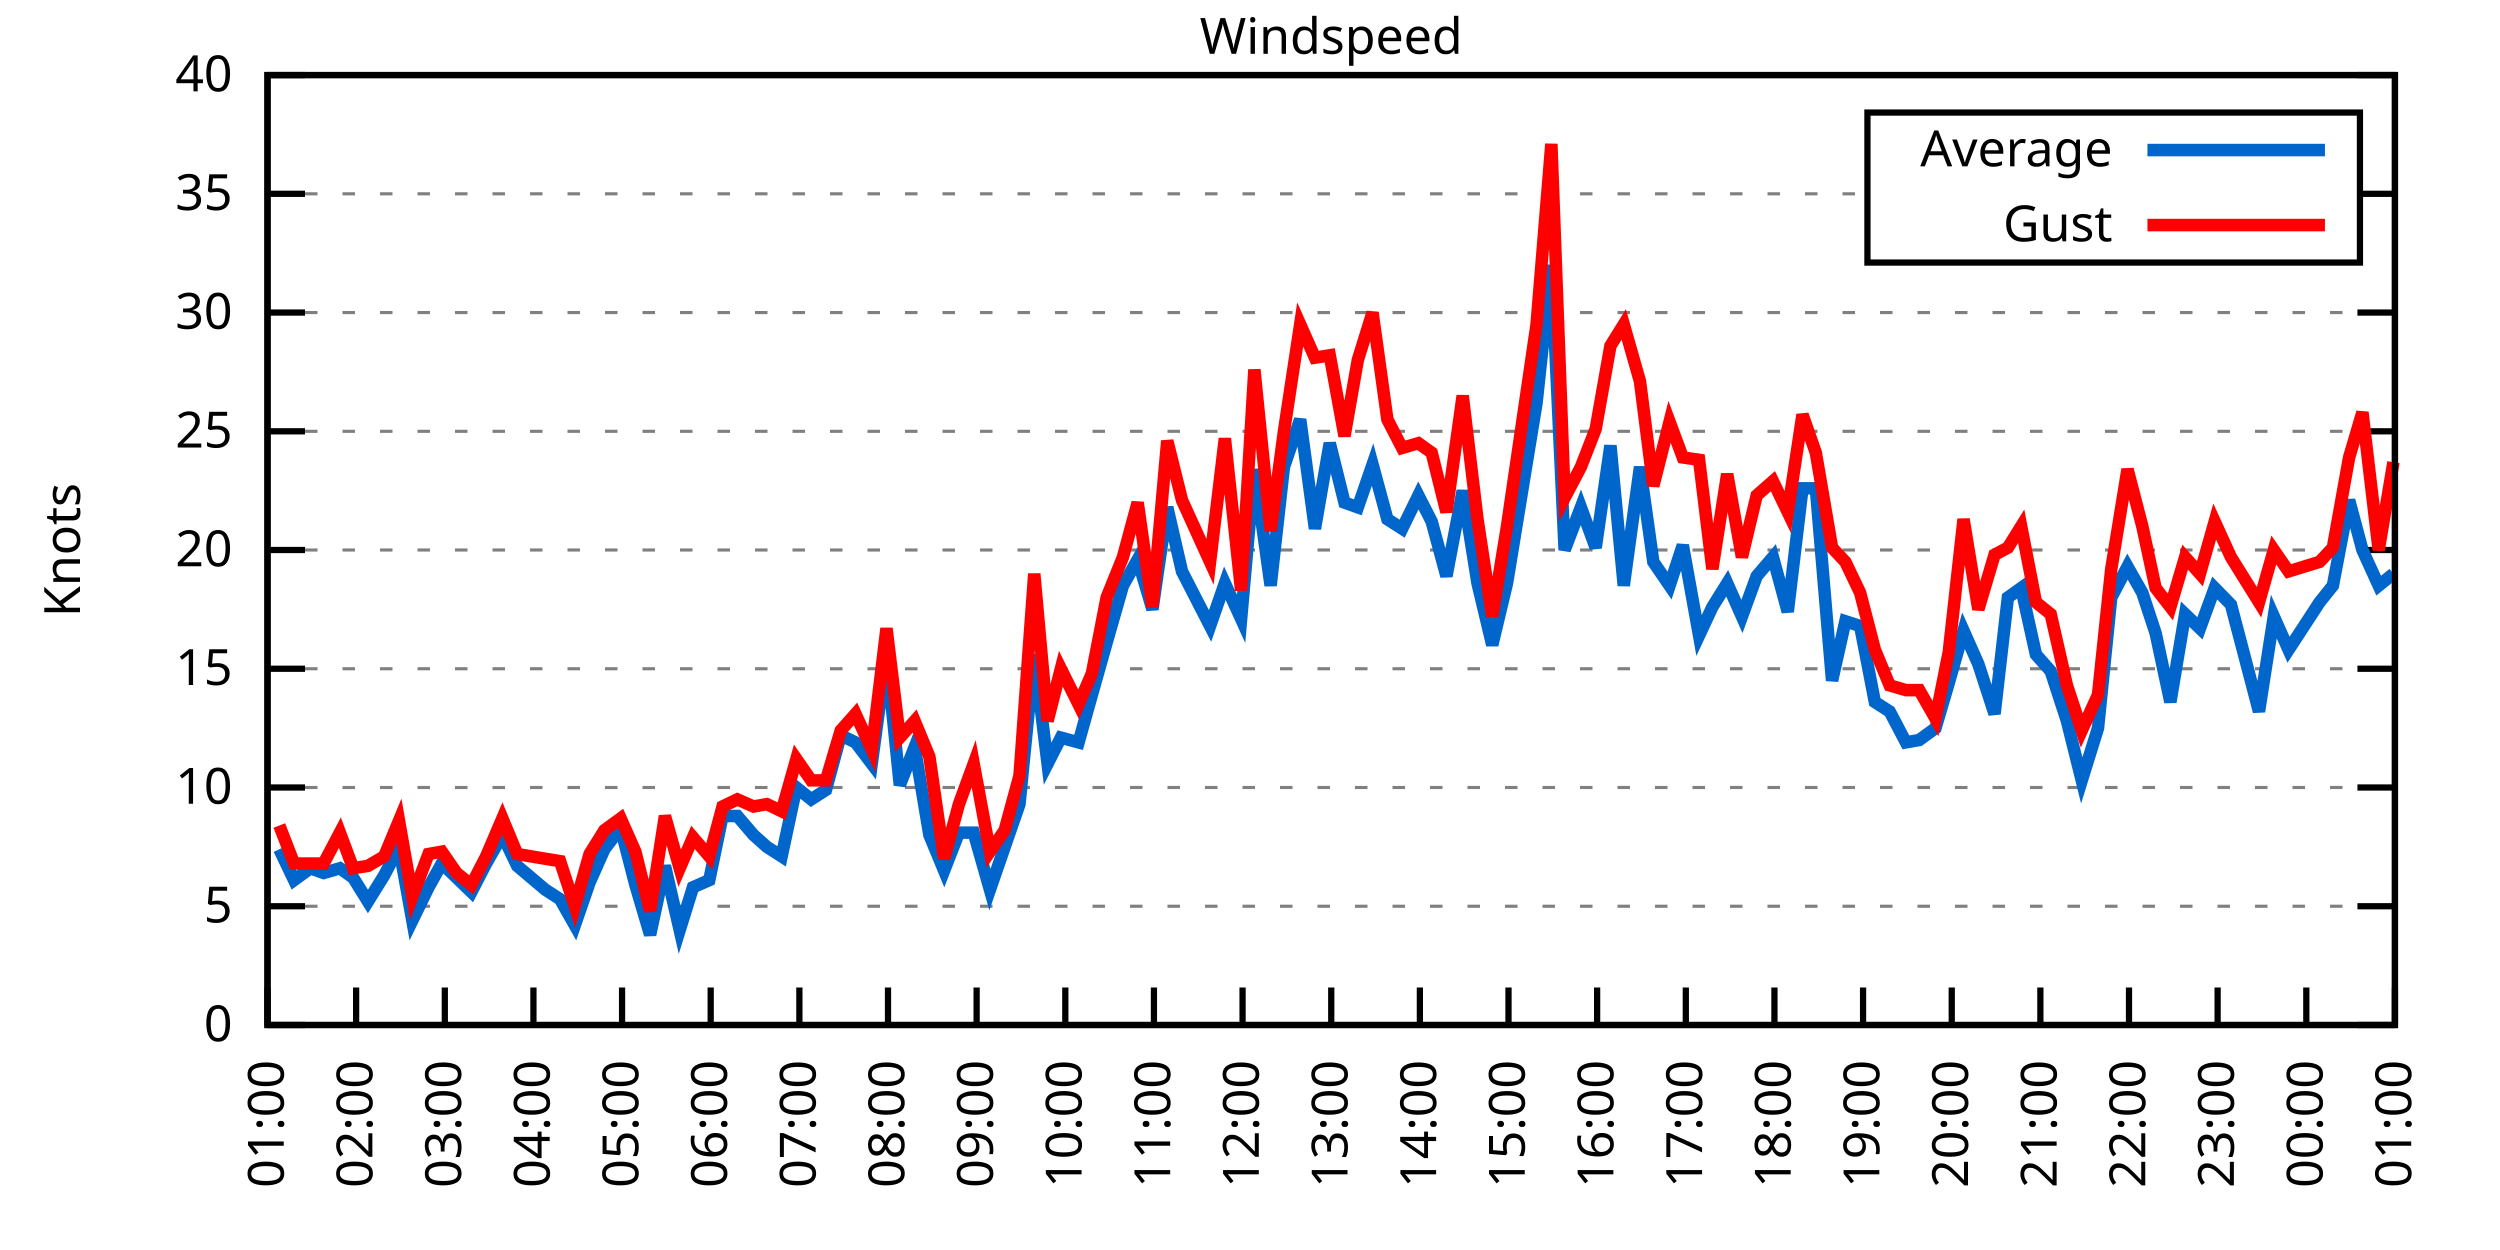
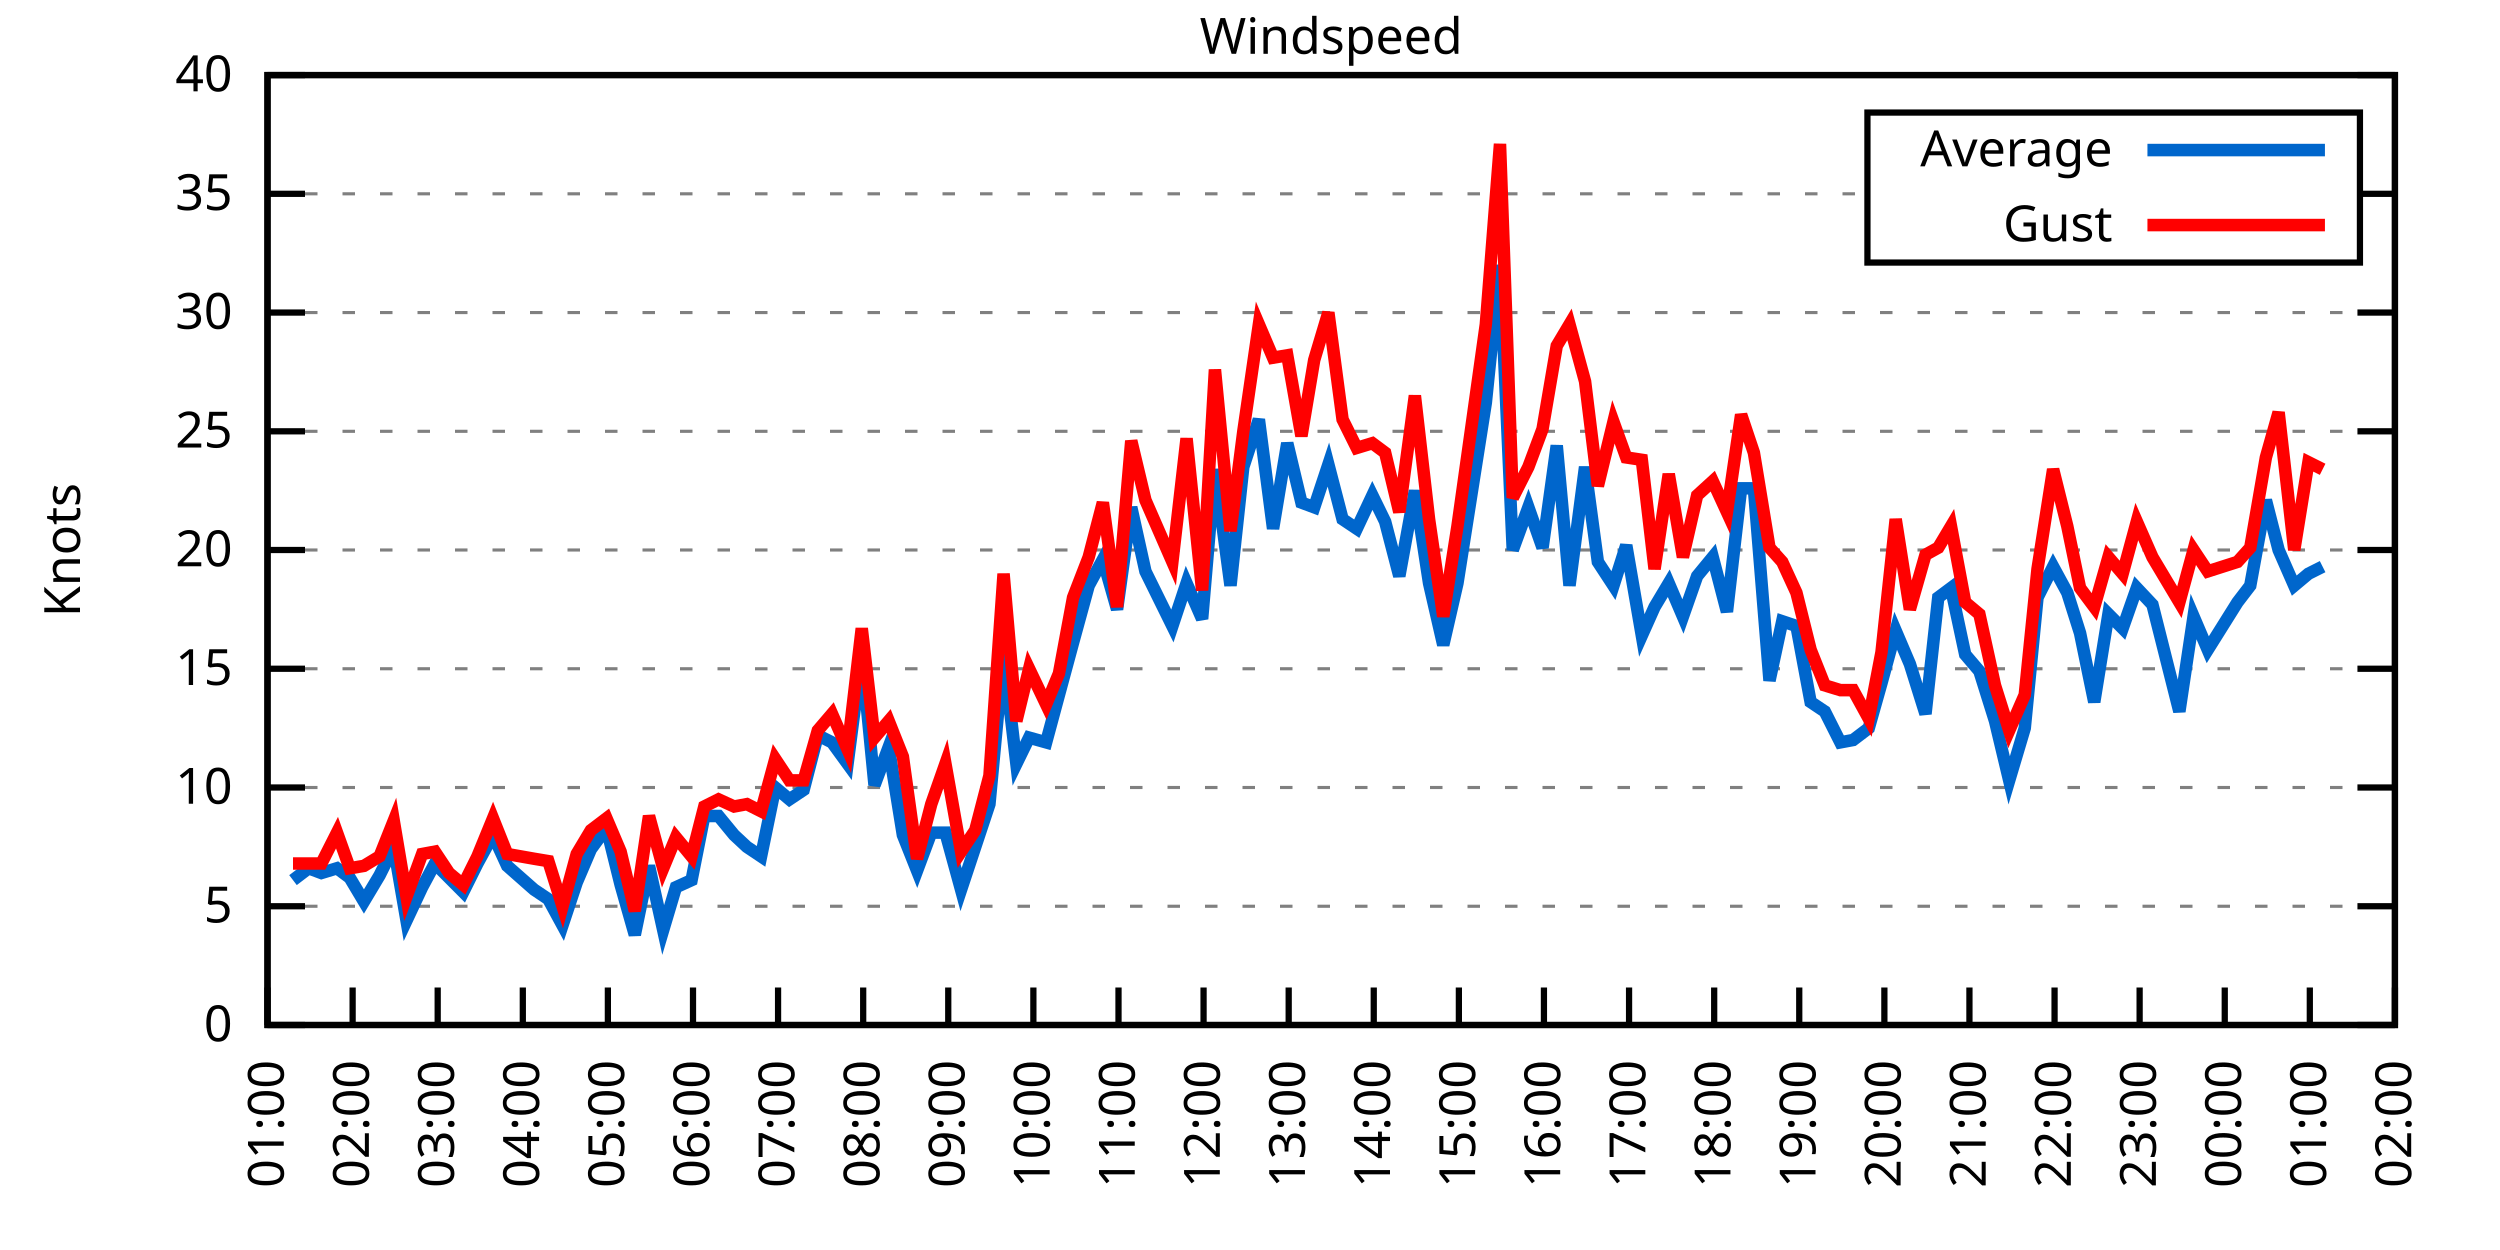
<svg xmlns="http://www.w3.org/2000/svg" xmlns:xlink="http://www.w3.org/1999/xlink" width="400" height="200" viewBox="0 0 400 200">
  <g id="gnuplot_canvas">
    <rect x="0" y="0" width="400" height="200" fill="none" />
    <defs>
      <circle id="gpDot" r="0.5" stroke-width="0.5" stroke="currentColor" />
      <path id="gpPt0" stroke-width="0.333" stroke="currentColor" d="M-1,0 h2 M0,-1 v2" />
      <path id="gpPt1" stroke-width="0.333" stroke="currentColor" d="M-1,-1 L1,1 M1,-1 L-1,1" />
      <path id="gpPt2" stroke-width="0.333" stroke="currentColor" d="M-1,0 L1,0 M0,-1 L0,1 M-1,-1 L1,1 M-1,1 L1,-1" />
      <rect id="gpPt3" stroke-width="0.333" stroke="currentColor" x="-1" y="-1" width="2" height="2" />
      <rect id="gpPt4" stroke-width="0.333" stroke="currentColor" fill="currentColor" x="-1" y="-1" width="2" height="2" />
      <circle id="gpPt5" stroke-width="0.333" stroke="currentColor" cx="0" cy="0" r="1" />
      <use xlink:href="#gpPt5" id="gpPt6" fill="currentColor" stroke="none" />
      <path id="gpPt7" stroke-width="0.333" stroke="currentColor" d="M0,-1.33 L-1.33,0.67 L1.33,0.67 z" />
      <use xlink:href="#gpPt7" id="gpPt8" fill="currentColor" stroke="none" />
      <use xlink:href="#gpPt7" id="gpPt9" stroke="currentColor" transform="rotate(180)" />
      <use xlink:href="#gpPt9" id="gpPt10" fill="currentColor" stroke="none" />
      <use xlink:href="#gpPt3" id="gpPt11" stroke="currentColor" transform="rotate(45)" />
      <use xlink:href="#gpPt11" id="gpPt12" fill="currentColor" stroke="none" />
      <path id="gpPt13" stroke-width="0.333" stroke="currentColor" d="M0,1.330 L1.265,0.411 L0.782,-1.067 L-0.782,-1.076 L-1.265,0.411 z" />
      <use xlink:href="#gpPt13" id="gpPt14" fill="currentColor" stroke="none" />
      <filter id="textbox" filterUnits="objectBoundingBox" x="0" y="0" height="1" width="1">
        <feFlood flood-color="white" flood-opacity="1" result="bgnd" />
        <feComposite in="SourceGraphic" in2="bgnd" operator="atop" />
      </filter>
      <filter id="greybox" filterUnits="objectBoundingBox" x="0" y="0" height="1" width="1">
        <feFlood flood-color="lightgrey" flood-opacity="1" result="grey" />
        <feComposite in="SourceGraphic" in2="grey" operator="atop" />
      </filter>
    </defs>
    <g fill="none" color="white" stroke="currentColor" stroke-width="1.00" stroke-linecap="butt" stroke-linejoin="miter">
</g>
    <g fill="none" color="black" stroke="currentColor" stroke-width="1.00" stroke-linecap="butt" stroke-linejoin="miter">
      <g stroke="none" shape-rendering="crispEdges">
        <polygon fill="rgb(255, 255, 255)" points="42.80,164.00 383.18,164.00 383.18,12.02 42.80,12.02 " />
      </g>
    </g>
    <g fill="none" color="black" stroke="currentColor" stroke-width="1.00" stroke-linecap="butt" stroke-linejoin="miter">
</g>
    <g fill="none" color="black" stroke="black" stroke-width="0.50" stroke-linecap="butt" stroke-linejoin="miter">
</g>
    <g fill="none" color="gray" stroke="currentColor" stroke-width="0.50" stroke-linecap="butt" stroke-linejoin="miter">
      <path stroke="gray" stroke-dasharray="2,4" class="gridline" d="M42.80,164.00 L383.19,164.00  " />
    </g>
    <g fill="none" color="gray" stroke="gray" stroke-width="1.00" stroke-linecap="butt" stroke-linejoin="miter">
</g>
    <g fill="none" color="black" stroke="currentColor" stroke-width="1.00" stroke-linecap="butt" stroke-linejoin="miter">
      <path stroke="black" d="M42.80,164.00 L48.80,164.00 M383.19,164.00 L377.19,164.00  " />
      <g transform="translate(37.20,166.60)" stroke="none" fill="black" font-family="Sans" font-size="8.00" text-anchor="end">
        <text>
          <tspan font-family="Sans"> 0</tspan>
        </text>
      </g>
    </g>
    <g fill="none" color="black" stroke="currentColor" stroke-width="1.00" stroke-linecap="butt" stroke-linejoin="miter">
</g>
    <g fill="none" color="black" stroke="black" stroke-width="0.50" stroke-linecap="butt" stroke-linejoin="miter">
</g>
    <g fill="none" color="gray" stroke="currentColor" stroke-width="0.50" stroke-linecap="butt" stroke-linejoin="miter">
      <path stroke="gray" stroke-dasharray="2,4" class="gridline" d="M42.80,145.00 L383.19,145.00  " />
    </g>
    <g fill="none" color="gray" stroke="gray" stroke-width="1.00" stroke-linecap="butt" stroke-linejoin="miter">
</g>
    <g fill="none" color="black" stroke="currentColor" stroke-width="1.00" stroke-linecap="butt" stroke-linejoin="miter">
      <path stroke="black" d="M42.80,145.00 L48.80,145.00 M383.19,145.00 L377.19,145.00  " />
      <g transform="translate(37.20,147.60)" stroke="none" fill="black" font-family="Sans" font-size="8.00" text-anchor="end">
        <text>
          <tspan font-family="Sans"> 5</tspan>
        </text>
      </g>
    </g>
    <g fill="none" color="black" stroke="currentColor" stroke-width="1.00" stroke-linecap="butt" stroke-linejoin="miter">
</g>
    <g fill="none" color="black" stroke="black" stroke-width="0.50" stroke-linecap="butt" stroke-linejoin="miter">
</g>
    <g fill="none" color="gray" stroke="currentColor" stroke-width="0.50" stroke-linecap="butt" stroke-linejoin="miter">
      <path stroke="gray" stroke-dasharray="2,4" class="gridline" d="M42.80,126.00 L383.19,126.00  " />
    </g>
    <g fill="none" color="gray" stroke="gray" stroke-width="1.00" stroke-linecap="butt" stroke-linejoin="miter">
</g>
    <g fill="none" color="black" stroke="currentColor" stroke-width="1.00" stroke-linecap="butt" stroke-linejoin="miter">
      <path stroke="black" d="M42.80,126.00 L48.80,126.00 M383.19,126.00 L377.19,126.00  " />
      <g transform="translate(37.20,128.60)" stroke="none" fill="black" font-family="Sans" font-size="8.00" text-anchor="end">
        <text>
          <tspan font-family="Sans"> 10</tspan>
        </text>
      </g>
    </g>
    <g fill="none" color="black" stroke="currentColor" stroke-width="1.00" stroke-linecap="butt" stroke-linejoin="miter">
</g>
    <g fill="none" color="black" stroke="black" stroke-width="0.50" stroke-linecap="butt" stroke-linejoin="miter">
</g>
    <g fill="none" color="gray" stroke="currentColor" stroke-width="0.50" stroke-linecap="butt" stroke-linejoin="miter">
      <path stroke="gray" stroke-dasharray="2,4" class="gridline" d="M42.80,107.00 L383.19,107.00  " />
    </g>
    <g fill="none" color="gray" stroke="gray" stroke-width="1.00" stroke-linecap="butt" stroke-linejoin="miter">
</g>
    <g fill="none" color="black" stroke="currentColor" stroke-width="1.00" stroke-linecap="butt" stroke-linejoin="miter">
      <path stroke="black" d="M42.80,107.00 L48.80,107.00 M383.19,107.00 L377.19,107.00  " />
      <g transform="translate(37.20,109.60)" stroke="none" fill="black" font-family="Sans" font-size="8.00" text-anchor="end">
        <text>
          <tspan font-family="Sans"> 15</tspan>
        </text>
      </g>
    </g>
    <g fill="none" color="black" stroke="currentColor" stroke-width="1.00" stroke-linecap="butt" stroke-linejoin="miter">
</g>
    <g fill="none" color="black" stroke="black" stroke-width="0.50" stroke-linecap="butt" stroke-linejoin="miter">
</g>
    <g fill="none" color="gray" stroke="currentColor" stroke-width="0.50" stroke-linecap="butt" stroke-linejoin="miter">
      <path stroke="gray" stroke-dasharray="2,4" class="gridline" d="M42.80,88.00 L383.19,88.00  " />
    </g>
    <g fill="none" color="gray" stroke="gray" stroke-width="1.00" stroke-linecap="butt" stroke-linejoin="miter">
</g>
    <g fill="none" color="black" stroke="currentColor" stroke-width="1.00" stroke-linecap="butt" stroke-linejoin="miter">
      <path stroke="black" d="M42.80,88.00 L48.80,88.00 M383.19,88.00 L377.19,88.00  " />
      <g transform="translate(37.20,90.60)" stroke="none" fill="black" font-family="Sans" font-size="8.00" text-anchor="end">
        <text>
          <tspan font-family="Sans"> 20</tspan>
        </text>
      </g>
    </g>
    <g fill="none" color="black" stroke="currentColor" stroke-width="1.00" stroke-linecap="butt" stroke-linejoin="miter">
</g>
    <g fill="none" color="black" stroke="black" stroke-width="0.50" stroke-linecap="butt" stroke-linejoin="miter">
</g>
    <g fill="none" color="gray" stroke="currentColor" stroke-width="0.50" stroke-linecap="butt" stroke-linejoin="miter">
      <path stroke="gray" stroke-dasharray="2,4" class="gridline" d="M42.80,69.01 L383.19,69.01  " />
    </g>
    <g fill="none" color="gray" stroke="gray" stroke-width="1.00" stroke-linecap="butt" stroke-linejoin="miter">
</g>
    <g fill="none" color="black" stroke="currentColor" stroke-width="1.00" stroke-linecap="butt" stroke-linejoin="miter">
      <path stroke="black" d="M42.80,69.01 L48.80,69.01 M383.19,69.01 L377.19,69.01  " />
      <g transform="translate(37.20,71.61)" stroke="none" fill="black" font-family="Sans" font-size="8.00" text-anchor="end">
        <text>
          <tspan font-family="Sans"> 25</tspan>
        </text>
      </g>
    </g>
    <g fill="none" color="black" stroke="currentColor" stroke-width="1.00" stroke-linecap="butt" stroke-linejoin="miter">
</g>
    <g fill="none" color="black" stroke="black" stroke-width="0.50" stroke-linecap="butt" stroke-linejoin="miter">
</g>
    <g fill="none" color="gray" stroke="currentColor" stroke-width="0.50" stroke-linecap="butt" stroke-linejoin="miter">
      <path stroke="gray" stroke-dasharray="2,4" class="gridline" d="M42.80,50.01 L383.19,50.01  " />
    </g>
    <g fill="none" color="gray" stroke="gray" stroke-width="1.00" stroke-linecap="butt" stroke-linejoin="miter">
</g>
    <g fill="none" color="black" stroke="currentColor" stroke-width="1.00" stroke-linecap="butt" stroke-linejoin="miter">
      <path stroke="black" d="M42.80,50.01 L48.80,50.01 M383.19,50.01 L377.19,50.01  " />
      <g transform="translate(37.20,52.61)" stroke="none" fill="black" font-family="Sans" font-size="8.00" text-anchor="end">
        <text>
          <tspan font-family="Sans"> 30</tspan>
        </text>
      </g>
    </g>
    <g fill="none" color="black" stroke="currentColor" stroke-width="1.00" stroke-linecap="butt" stroke-linejoin="miter">
</g>
    <g fill="none" color="black" stroke="black" stroke-width="0.50" stroke-linecap="butt" stroke-linejoin="miter">
</g>
    <g fill="none" color="gray" stroke="currentColor" stroke-width="0.50" stroke-linecap="butt" stroke-linejoin="miter">
      <path stroke="gray" stroke-dasharray="2,4" class="gridline" d="M42.80,31.01 L298.79,31.01 M377.59,31.01 L383.19,31.01  " />
    </g>
    <g fill="none" color="gray" stroke="gray" stroke-width="1.00" stroke-linecap="butt" stroke-linejoin="miter">
</g>
    <g fill="none" color="black" stroke="currentColor" stroke-width="1.00" stroke-linecap="butt" stroke-linejoin="miter">
      <path stroke="black" d="M42.80,31.01 L48.80,31.01 M383.19,31.01 L377.19,31.01  " />
      <g transform="translate(37.20,33.61)" stroke="none" fill="black" font-family="Sans" font-size="8.00" text-anchor="end">
        <text>
          <tspan font-family="Sans"> 35</tspan>
        </text>
      </g>
    </g>
    <g fill="none" color="black" stroke="currentColor" stroke-width="1.00" stroke-linecap="butt" stroke-linejoin="miter">
</g>
    <g fill="none" color="black" stroke="black" stroke-width="0.50" stroke-linecap="butt" stroke-linejoin="miter">
</g>
    <g fill="none" color="gray" stroke="currentColor" stroke-width="0.50" stroke-linecap="butt" stroke-linejoin="miter">
      <path stroke="gray" stroke-dasharray="2,4" class="gridline" d="M42.80,12.01 L383.19,12.01  " />
    </g>
    <g fill="none" color="gray" stroke="gray" stroke-width="1.00" stroke-linecap="butt" stroke-linejoin="miter">
</g>
    <g fill="none" color="black" stroke="currentColor" stroke-width="1.00" stroke-linecap="butt" stroke-linejoin="miter">
      <path stroke="black" d="M42.80,12.01 L48.80,12.01 M383.19,12.01 L377.19,12.01  " />
      <g transform="translate(37.20,14.61)" stroke="none" fill="black" font-family="Sans" font-size="8.00" text-anchor="end">
        <text>
          <tspan font-family="Sans"> 40</tspan>
        </text>
      </g>
    </g>
    <g fill="none" color="black" stroke="currentColor" stroke-width="1.00" stroke-linecap="butt" stroke-linejoin="miter">
      <path stroke="black" d="M42.80,164.00 L42.80,158.00  " />
      <g transform="translate(45.40,169.60) rotate(270.00)" stroke="none" fill="black" font-family="Sans" font-size="8.00" text-anchor="end">
        <text>
          <tspan font-family="Sans">01:00</tspan>
        </text>
      </g>
    </g>
    <g fill="none" color="black" stroke="currentColor" stroke-width="1.00" stroke-linecap="butt" stroke-linejoin="miter">
-       <path stroke="black" d="M56.98,164.00 L56.98,158.00  " />
-       <g transform="translate(59.58,169.60) rotate(270.00)" stroke="none" fill="black" font-family="Sans" font-size="8.00" text-anchor="end">
+       <path stroke="black" d="M56.42,164.00 L56.42,158.00  " />
+       <g transform="translate(59.02,169.60) rotate(270.00)" stroke="none" fill="black" font-family="Sans" font-size="8.00" text-anchor="end">
        <text>
          <tspan font-family="Sans">02:00</tspan>
        </text>
      </g>
    </g>
    <g fill="none" color="black" stroke="currentColor" stroke-width="1.00" stroke-linecap="butt" stroke-linejoin="miter">
-       <path stroke="black" d="M71.17,164.00 L71.17,158.00  " />
-       <g transform="translate(73.77,169.60) rotate(270.00)" stroke="none" fill="black" font-family="Sans" font-size="8.00" text-anchor="end">
+       <path stroke="black" d="M70.03,164.00 L70.03,158.00  " />
+       <g transform="translate(72.63,169.60) rotate(270.00)" stroke="none" fill="black" font-family="Sans" font-size="8.00" text-anchor="end">
        <text>
          <tspan font-family="Sans">03:00</tspan>
        </text>
      </g>
    </g>
    <g fill="none" color="black" stroke="currentColor" stroke-width="1.00" stroke-linecap="butt" stroke-linejoin="miter">
-       <path stroke="black" d="M85.35,164.00 L85.35,158.00  " />
-       <g transform="translate(87.95,169.60) rotate(270.00)" stroke="none" fill="black" font-family="Sans" font-size="8.00" text-anchor="end">
+       <path stroke="black" d="M83.65,164.00 L83.65,158.00  " />
+       <g transform="translate(86.25,169.60) rotate(270.00)" stroke="none" fill="black" font-family="Sans" font-size="8.00" text-anchor="end">
        <text>
          <tspan font-family="Sans">04:00</tspan>
        </text>
      </g>
    </g>
    <g fill="none" color="black" stroke="currentColor" stroke-width="1.00" stroke-linecap="butt" stroke-linejoin="miter">
-       <path stroke="black" d="M99.53,164.00 L99.53,158.00  " />
-       <g transform="translate(102.13,169.60) rotate(270.00)" stroke="none" fill="black" font-family="Sans" font-size="8.00" text-anchor="end">
+       <path stroke="black" d="M97.26,164.00 L97.26,158.00  " />
+       <g transform="translate(99.86,169.60) rotate(270.00)" stroke="none" fill="black" font-family="Sans" font-size="8.00" text-anchor="end">
        <text>
          <tspan font-family="Sans">05:00</tspan>
        </text>
      </g>
    </g>
    <g fill="none" color="black" stroke="currentColor" stroke-width="1.00" stroke-linecap="butt" stroke-linejoin="miter">
-       <path stroke="black" d="M113.71,164.00 L113.71,158.00  " />
-       <g transform="translate(116.31,169.60) rotate(270.00)" stroke="none" fill="black" font-family="Sans" font-size="8.00" text-anchor="end">
+       <path stroke="black" d="M110.88,164.00 L110.88,158.00  " />
+       <g transform="translate(113.48,169.60) rotate(270.00)" stroke="none" fill="black" font-family="Sans" font-size="8.00" text-anchor="end">
        <text>
          <tspan font-family="Sans">06:00</tspan>
        </text>
      </g>
    </g>
    <g fill="none" color="black" stroke="currentColor" stroke-width="1.00" stroke-linecap="butt" stroke-linejoin="miter">
-       <path stroke="black" d="M127.90,164.00 L127.90,158.00  " />
-       <g transform="translate(130.50,169.60) rotate(270.00)" stroke="none" fill="black" font-family="Sans" font-size="8.00" text-anchor="end">
+       <path stroke="black" d="M124.49,164.00 L124.49,158.00  " />
+       <g transform="translate(127.09,169.60) rotate(270.00)" stroke="none" fill="black" font-family="Sans" font-size="8.00" text-anchor="end">
        <text>
          <tspan font-family="Sans">07:00</tspan>
        </text>
      </g>
    </g>
    <g fill="none" color="black" stroke="currentColor" stroke-width="1.00" stroke-linecap="butt" stroke-linejoin="miter">
-       <path stroke="black" d="M142.08,164.00 L142.08,158.00  " />
-       <g transform="translate(144.68,169.60) rotate(270.00)" stroke="none" fill="black" font-family="Sans" font-size="8.00" text-anchor="end">
+       <path stroke="black" d="M138.11,164.00 L138.11,158.00  " />
+       <g transform="translate(140.71,169.60) rotate(270.00)" stroke="none" fill="black" font-family="Sans" font-size="8.00" text-anchor="end">
        <text>
          <tspan font-family="Sans">08:00</tspan>
        </text>
      </g>
    </g>
    <g fill="none" color="black" stroke="currentColor" stroke-width="1.00" stroke-linecap="butt" stroke-linejoin="miter">
-       <path stroke="black" d="M156.26,164.00 L156.26,158.00  " />
-       <g transform="translate(158.86,169.60) rotate(270.00)" stroke="none" fill="black" font-family="Sans" font-size="8.00" text-anchor="end">
+       <path stroke="black" d="M151.72,164.00 L151.72,158.00  " />
+       <g transform="translate(154.32,169.60) rotate(270.00)" stroke="none" fill="black" font-family="Sans" font-size="8.00" text-anchor="end">
        <text>
          <tspan font-family="Sans">09:00</tspan>
        </text>
      </g>
    </g>
    <g fill="none" color="black" stroke="currentColor" stroke-width="1.00" stroke-linecap="butt" stroke-linejoin="miter">
-       <path stroke="black" d="M170.45,164.00 L170.45,158.00  " />
-       <g transform="translate(173.05,169.60) rotate(270.00)" stroke="none" fill="black" font-family="Sans" font-size="8.00" text-anchor="end">
+       <path stroke="black" d="M165.34,164.00 L165.34,158.00  " />
+       <g transform="translate(167.94,169.60) rotate(270.00)" stroke="none" fill="black" font-family="Sans" font-size="8.00" text-anchor="end">
        <text>
          <tspan font-family="Sans">10:00</tspan>
        </text>
      </g>
    </g>
    <g fill="none" color="black" stroke="currentColor" stroke-width="1.00" stroke-linecap="butt" stroke-linejoin="miter">
-       <path stroke="black" d="M184.63,164.00 L184.63,158.00  " />
-       <g transform="translate(187.23,169.60) rotate(270.00)" stroke="none" fill="black" font-family="Sans" font-size="8.00" text-anchor="end">
+       <path stroke="black" d="M178.96,164.00 L178.96,158.00  " />
+       <g transform="translate(181.56,169.60) rotate(270.00)" stroke="none" fill="black" font-family="Sans" font-size="8.00" text-anchor="end">
        <text>
          <tspan font-family="Sans">11:00</tspan>
        </text>
      </g>
    </g>
    <g fill="none" color="black" stroke="currentColor" stroke-width="1.00" stroke-linecap="butt" stroke-linejoin="miter">
-       <path stroke="black" d="M198.81,164.00 L198.81,158.00  " />
-       <g transform="translate(201.41,169.60) rotate(270.00)" stroke="none" fill="black" font-family="Sans" font-size="8.00" text-anchor="end">
+       <path stroke="black" d="M192.57,164.00 L192.57,158.00  " />
+       <g transform="translate(195.17,169.60) rotate(270.00)" stroke="none" fill="black" font-family="Sans" font-size="8.00" text-anchor="end">
        <text>
          <tspan font-family="Sans">12:00</tspan>
        </text>
      </g>
    </g>
    <g fill="none" color="black" stroke="currentColor" stroke-width="1.00" stroke-linecap="butt" stroke-linejoin="miter">
-       <path stroke="black" d="M213.00,164.00 L213.00,158.00  " />
-       <g transform="translate(215.60,169.60) rotate(270.00)" stroke="none" fill="black" font-family="Sans" font-size="8.00" text-anchor="end">
+       <path stroke="black" d="M206.19,164.00 L206.19,158.00  " />
+       <g transform="translate(208.79,169.60) rotate(270.00)" stroke="none" fill="black" font-family="Sans" font-size="8.00" text-anchor="end">
        <text>
          <tspan font-family="Sans">13:00</tspan>
        </text>
      </g>
    </g>
    <g fill="none" color="black" stroke="currentColor" stroke-width="1.00" stroke-linecap="butt" stroke-linejoin="miter">
-       <path stroke="black" d="M227.18,164.00 L227.18,158.00  " />
-       <g transform="translate(229.78,169.60) rotate(270.00)" stroke="none" fill="black" font-family="Sans" font-size="8.00" text-anchor="end">
+       <path stroke="black" d="M219.80,164.00 L219.80,158.00  " />
+       <g transform="translate(222.40,169.60) rotate(270.00)" stroke="none" fill="black" font-family="Sans" font-size="8.00" text-anchor="end">
        <text>
          <tspan font-family="Sans">14:00</tspan>
        </text>
      </g>
    </g>
    <g fill="none" color="black" stroke="currentColor" stroke-width="1.00" stroke-linecap="butt" stroke-linejoin="miter">
-       <path stroke="black" d="M241.36,164.00 L241.36,158.00  " />
-       <g transform="translate(243.96,169.60) rotate(270.00)" stroke="none" fill="black" font-family="Sans" font-size="8.00" text-anchor="end">
+       <path stroke="black" d="M233.42,164.00 L233.42,158.00  " />
+       <g transform="translate(236.02,169.60) rotate(270.00)" stroke="none" fill="black" font-family="Sans" font-size="8.00" text-anchor="end">
        <text>
          <tspan font-family="Sans">15:00</tspan>
        </text>
      </g>
    </g>
    <g fill="none" color="black" stroke="currentColor" stroke-width="1.00" stroke-linecap="butt" stroke-linejoin="miter">
-       <path stroke="black" d="M255.54,164.00 L255.54,158.00  " />
-       <g transform="translate(258.14,169.60) rotate(270.00)" stroke="none" fill="black" font-family="Sans" font-size="8.00" text-anchor="end">
+       <path stroke="black" d="M247.03,164.00 L247.03,158.00  " />
+       <g transform="translate(249.63,169.60) rotate(270.00)" stroke="none" fill="black" font-family="Sans" font-size="8.00" text-anchor="end">
        <text>
          <tspan font-family="Sans">16:00</tspan>
        </text>
      </g>
    </g>
    <g fill="none" color="black" stroke="currentColor" stroke-width="1.00" stroke-linecap="butt" stroke-linejoin="miter">
-       <path stroke="black" d="M269.73,164.00 L269.73,158.00  " />
-       <g transform="translate(272.33,169.60) rotate(270.00)" stroke="none" fill="black" font-family="Sans" font-size="8.00" text-anchor="end">
+       <path stroke="black" d="M260.65,164.00 L260.65,158.00  " />
+       <g transform="translate(263.25,169.60) rotate(270.00)" stroke="none" fill="black" font-family="Sans" font-size="8.00" text-anchor="end">
        <text>
          <tspan font-family="Sans">17:00</tspan>
        </text>
      </g>
    </g>
    <g fill="none" color="black" stroke="currentColor" stroke-width="1.00" stroke-linecap="butt" stroke-linejoin="miter">
-       <path stroke="black" d="M283.91,164.00 L283.91,158.00  " />
-       <g transform="translate(286.51,169.60) rotate(270.00)" stroke="none" fill="black" font-family="Sans" font-size="8.00" text-anchor="end">
+       <path stroke="black" d="M274.27,164.00 L274.27,158.00  " />
+       <g transform="translate(276.87,169.60) rotate(270.00)" stroke="none" fill="black" font-family="Sans" font-size="8.00" text-anchor="end">
        <text>
          <tspan font-family="Sans">18:00</tspan>
        </text>
      </g>
    </g>
    <g fill="none" color="black" stroke="currentColor" stroke-width="1.00" stroke-linecap="butt" stroke-linejoin="miter">
-       <path stroke="black" d="M298.09,164.00 L298.09,158.00  " />
-       <g transform="translate(300.69,169.60) rotate(270.00)" stroke="none" fill="black" font-family="Sans" font-size="8.00" text-anchor="end">
+       <path stroke="black" d="M287.88,164.00 L287.88,158.00  " />
+       <g transform="translate(290.48,169.60) rotate(270.00)" stroke="none" fill="black" font-family="Sans" font-size="8.00" text-anchor="end">
        <text>
          <tspan font-family="Sans">19:00</tspan>
        </text>
      </g>
    </g>
    <g fill="none" color="black" stroke="currentColor" stroke-width="1.00" stroke-linecap="butt" stroke-linejoin="miter">
-       <path stroke="black" d="M312.28,164.00 L312.28,158.00  " />
-       <g transform="translate(314.88,169.60) rotate(270.00)" stroke="none" fill="black" font-family="Sans" font-size="8.00" text-anchor="end">
+       <path stroke="black" d="M301.50,164.00 L301.50,158.00  " />
+       <g transform="translate(304.10,169.60) rotate(270.00)" stroke="none" fill="black" font-family="Sans" font-size="8.00" text-anchor="end">
        <text>
          <tspan font-family="Sans">20:00</tspan>
        </text>
      </g>
    </g>
    <g fill="none" color="black" stroke="currentColor" stroke-width="1.00" stroke-linecap="butt" stroke-linejoin="miter">
-       <path stroke="black" d="M326.46,164.00 L326.46,158.00  " />
-       <g transform="translate(329.06,169.60) rotate(270.00)" stroke="none" fill="black" font-family="Sans" font-size="8.00" text-anchor="end">
+       <path stroke="black" d="M315.11,164.00 L315.11,158.00  " />
+       <g transform="translate(317.71,169.60) rotate(270.00)" stroke="none" fill="black" font-family="Sans" font-size="8.00" text-anchor="end">
        <text>
          <tspan font-family="Sans">21:00</tspan>
        </text>
      </g>
    </g>
    <g fill="none" color="black" stroke="currentColor" stroke-width="1.00" stroke-linecap="butt" stroke-linejoin="miter">
-       <path stroke="black" d="M340.64,164.00 L340.64,158.00  " />
-       <g transform="translate(343.24,169.60) rotate(270.00)" stroke="none" fill="black" font-family="Sans" font-size="8.00" text-anchor="end">
+       <path stroke="black" d="M328.73,164.00 L328.73,158.00  " />
+       <g transform="translate(331.33,169.60) rotate(270.00)" stroke="none" fill="black" font-family="Sans" font-size="8.00" text-anchor="end">
        <text>
          <tspan font-family="Sans">22:00</tspan>
        </text>
      </g>
    </g>
    <g fill="none" color="black" stroke="currentColor" stroke-width="1.00" stroke-linecap="butt" stroke-linejoin="miter">
-       <path stroke="black" d="M354.82,164.00 L354.82,158.00  " />
-       <g transform="translate(357.42,169.60) rotate(270.00)" stroke="none" fill="black" font-family="Sans" font-size="8.00" text-anchor="end">
+       <path stroke="black" d="M342.34,164.00 L342.34,158.00  " />
+       <g transform="translate(344.94,169.60) rotate(270.00)" stroke="none" fill="black" font-family="Sans" font-size="8.00" text-anchor="end">
        <text>
          <tspan font-family="Sans">23:00</tspan>
        </text>
      </g>
    </g>
    <g fill="none" color="black" stroke="currentColor" stroke-width="1.00" stroke-linecap="butt" stroke-linejoin="miter">
-       <path stroke="black" d="M369.01,164.00 L369.01,158.00  " />
-       <g transform="translate(371.61,169.60) rotate(270.00)" stroke="none" fill="black" font-family="Sans" font-size="8.00" text-anchor="end">
+       <path stroke="black" d="M355.96,164.00 L355.96,158.00  " />
+       <g transform="translate(358.56,169.60) rotate(270.00)" stroke="none" fill="black" font-family="Sans" font-size="8.00" text-anchor="end">
        <text>
          <tspan font-family="Sans">00:00</tspan>
+         </text>
+       </g>
+     </g>
+     <g fill="none" color="black" stroke="currentColor" stroke-width="1.00" stroke-linecap="butt" stroke-linejoin="miter">
+       <path stroke="black" d="M369.57,164.00 L369.57,158.00  " />
+       <g transform="translate(372.17,169.60) rotate(270.00)" stroke="none" fill="black" font-family="Sans" font-size="8.00" text-anchor="end">
+         <text>
+           <tspan font-family="Sans">01:00</tspan>
        </text>
      </g>
    </g>
    <g fill="none" color="black" stroke="currentColor" stroke-width="1.00" stroke-linecap="butt" stroke-linejoin="miter">
      <path stroke="black" d="M383.19,164.00 L383.19,158.00  " />
      <g transform="translate(385.79,169.60) rotate(270.00)" stroke="none" fill="black" font-family="Sans" font-size="8.00" text-anchor="end">
        <text>
-           <tspan font-family="Sans">01:00</tspan>
+           <tspan font-family="Sans">02:00</tspan>
        </text>
      </g>
    </g>
    <g fill="none" color="black" stroke="currentColor" stroke-width="1.00" stroke-linecap="butt" stroke-linejoin="miter">
</g>
    <g fill="none" color="black" stroke="currentColor" stroke-width="1.00" stroke-linecap="butt" stroke-linejoin="miter">
      <path stroke="black" d="M42.80,12.01 L42.80,164.00 L383.19,164.00 L383.19,12.01 L42.80,12.01 Z  " />
    </g>
    <g fill="none" color="black" stroke="currentColor" stroke-width="1.00" stroke-linecap="butt" stroke-linejoin="miter">
</g>
    <g fill="none" color="black" stroke="currentColor" stroke-width="1.00" stroke-linecap="butt" stroke-linejoin="miter">
      <path stroke="black" d="M298.79,42.01 L298.79,18.01 L377.59,18.01 L377.59,42.01 L298.79,42.01 Z  " />
    </g>
    <g id="Windspeed_plot_1">
      <g fill="none" color="white" stroke="black" stroke-width="2.00" stroke-linecap="butt" stroke-linejoin="miter">
</g>
      <g fill="none" color="black" stroke="currentColor" stroke-width="2.00" stroke-linecap="butt" stroke-linejoin="miter">
        <g transform="translate(337.99,26.61)" stroke="none" fill="black" font-family="Sans" font-size="8.00" text-anchor="end">
          <text>
            <tspan font-family="Sans">Average</tspan>
          </text>
        </g>
      </g>
      <g fill="none" color="black" stroke="currentColor" stroke-width="2.00" stroke-linecap="butt" stroke-linejoin="miter">
-         <path stroke="rgb(  0, 102, 204)" d="M343.59,24.01 L371.99,24.01 M44.69,135.88 L47.05,140.82 L49.66,138.92 L51.78,139.68 L54.38,138.92 L56.51,140.44   L58.87,144.24 L61.47,140.06 L63.84,135.50 L65.97,147.28 L68.57,141.96 L70.69,138.16 L73.06,140.44 L75.42,142.72   L77.78,138.16 L80.38,133.60 L82.75,138.54 L87.24,142.34 L89.60,143.86 L91.97,148.04 L94.33,141.20 L96.70,135.88   L99.30,132.46 L101.66,141.58 L104.02,149.56 L106.39,138.54 L108.75,148.80 L110.88,141.96 L113.48,140.82 L115.61,130.56   L117.97,130.56 L120.57,133.60 L122.70,135.50 L125.06,137.02 L127.42,126.00 L129.79,127.90 L132.15,126.38 L134.52,117.64   L136.88,118.78 L139.48,122.20 L141.84,104.72 L143.97,125.62 L146.34,119.54 L148.70,133.60 L151.06,139.30 L153.43,133.22   L155.79,133.22 L158.39,142.34 L160.75,135.50 L163.12,128.66 L165.48,104.72 L167.61,122.20 L169.74,118.02 L172.57,118.78   L174.70,111.18 L177.06,102.82 L179.67,93.70 L182.03,89.52 L184.39,97.50 L186.76,81.17 L189.12,91.42 L193.61,100.16   L195.98,93.32 L198.58,99.02 L200.70,75.09 L203.30,93.70 L205.43,74.71 L208.03,67.11 L210.39,84.59 L212.76,70.91   L215.12,80.41 L217.25,81.17 L219.61,74.33 L221.98,83.07 L224.34,84.59 L226.94,79.27 L229.07,83.45 L231.43,92.18   L234.03,78.51 L236.40,93.32 L238.76,103.20 L241.12,93.32 L245.85,64.45 L248.22,42.41 L250.34,88.00 L252.94,81.17   L255.31,87.63 L257.67,71.29 L259.80,93.70 L262.40,74.71 L264.53,89.90 L267.13,93.70 L269.25,87.25 L271.85,101.68   L273.98,97.12 L276.35,93.32 L278.71,98.64 L281.07,92.18 L283.67,89.14 L286.04,97.88 L288.40,78.13 L290.53,78.13   L293.13,108.90 L295.26,99.40 L297.62,100.16 L299.98,112.32 L302.35,113.84 L304.95,118.78 L307.08,118.40 L309.68,116.50   L311.80,109.28 L314.17,100.92 L316.53,106.24 L319.13,114.22 L321.26,95.60 L323.39,94.08 L325.75,104.72 L328.11,107.38   L330.71,115.36 L333.08,124.86 L335.68,116.50 L337.80,95.60 L340.40,90.66 L342.77,94.84 L344.90,101.30 L347.26,112.32   L349.62,98.26 L351.99,100.54 L354.35,94.08 L356.95,96.74 L361.44,113.84 L363.81,98.64 L366.17,103.96 L371.13,96.36   L373.26,93.70 L375.86,80.03 L377.99,88.00 L380.59,93.70 L382.95,91.80  " />
+         <path stroke="rgb(  0, 102, 204)" d="M343.59,24.01 L371.99,24.01 M46.88,140.82 L49.38,138.92 L51.42,139.68 L53.92,138.92 L55.96,140.44 L58.23,144.24   L60.73,140.06 L63.00,135.50 L65.04,147.28 L67.54,141.96 L69.58,138.16 L71.85,140.44 L74.12,142.72 L76.39,138.16   L78.88,133.60 L81.15,138.54 L85.46,142.34 L87.73,143.86 L90.00,148.04 L92.27,141.20 L94.54,135.88 L97.04,132.46   L99.30,141.58 L101.57,149.56 L103.84,138.54 L106.11,148.80 L108.15,141.96 L110.65,140.82 L112.69,130.56 L114.96,130.56   L117.46,133.60 L119.50,135.50 L121.77,137.02 L124.04,126.00 L126.31,127.90 L128.58,126.38 L130.85,117.64 L133.12,118.78   L135.61,122.20 L137.88,104.72 L139.92,125.62 L142.19,119.54 L144.46,133.60 L146.73,139.30 L149.00,133.22 L151.27,133.22   L153.77,142.34 L156.04,135.50 L158.31,128.66 L160.57,104.72 L162.62,122.20 L164.66,118.02 L167.38,118.78 L169.43,111.18   L171.69,102.82 L174.19,93.70 L176.46,89.52 L178.73,97.50 L181.00,81.17 L183.27,91.42 L187.58,100.16 L189.85,93.32   L192.34,99.02 L194.39,75.09 L196.88,93.70 L198.93,74.71 L201.42,67.11 L203.69,84.59 L205.96,70.91 L208.23,80.41   L210.27,81.17 L212.54,74.33 L214.81,83.07 L217.08,84.59 L219.58,79.27 L221.62,83.45 L223.89,92.18 L226.38,78.51   L228.65,93.32 L230.92,103.20 L233.19,93.32 L237.73,64.45 L240.00,42.41 L242.04,88.00 L244.54,81.17 L246.81,87.63   L249.08,71.29 L251.12,93.70 L253.61,74.71 L255.66,89.90 L258.15,93.70 L260.20,87.25 L262.69,101.68 L264.73,97.12   L267.00,93.32 L269.27,98.64 L271.54,92.18 L274.04,89.14 L276.31,97.88 L278.58,78.13 L280.62,78.13 L283.12,108.90   L285.16,99.40 L287.43,100.16 L289.70,112.32 L291.97,113.84 L294.46,118.78 L296.50,118.40 L299.00,116.50 L301.04,109.28   L303.31,100.92 L305.58,106.24 L308.08,114.22 L310.12,95.60 L312.16,94.08 L314.43,104.72 L316.70,107.38 L319.20,115.36   L321.47,124.86 L323.96,116.50 L326.00,95.60 L328.50,90.66 L330.77,94.84 L332.81,101.30 L335.08,112.32 L337.35,98.26   L339.62,100.54 L341.89,94.08 L344.39,96.74 L348.70,113.84 L350.97,98.64 L353.24,103.96 L358.00,96.36 L360.04,93.70   L362.54,80.03 L364.58,88.00 L367.08,93.70 L369.35,91.80 L371.62,90.66  " />
      </g>
    </g>
    <g id="Windspeed_plot_2">
      <g fill="none" color="black" stroke="currentColor" stroke-width="2.00" stroke-linecap="butt" stroke-linejoin="miter">
        <g transform="translate(337.99,38.61)" stroke="none" fill="black" font-family="Sans" font-size="8.00" text-anchor="end">
          <text>
            <tspan font-family="Sans">Gust</tspan>
          </text>
        </g>
      </g>
      <g fill="none" color="black" stroke="currentColor" stroke-width="2.00" stroke-linecap="butt" stroke-linejoin="miter">
-         <path stroke="rgb(255,   0,   0)" d="M343.59,36.01 L371.99,36.01 M44.69,132.08 L47.05,138.16 L49.66,138.16 L51.78,138.16 L54.38,133.22 L56.51,138.92   L58.87,138.54 L61.47,137.02 L63.84,131.32 L65.97,143.48 L68.57,136.64 L70.69,136.26 L73.06,139.68 L75.42,141.58   L77.78,137.02 L80.38,130.94 L82.75,136.64 L87.24,137.40 L89.60,137.78 L91.97,145.00 L94.33,136.64 L96.70,132.84   L99.30,130.94 L101.66,136.26 L104.02,145.76 L106.39,130.56 L108.75,138.92 L110.88,133.98 L113.48,137.02 L115.61,129.04   L117.97,127.90 L120.57,129.04 L122.70,128.66 L125.06,129.80 L127.42,121.44 L129.79,124.86 L132.15,124.86 L134.52,116.88   L136.88,114.22 L139.48,119.92 L141.84,100.54 L143.97,118.02 L146.34,115.36 L148.70,121.06 L151.06,137.40 L153.43,128.66   L155.79,122.20 L158.39,136.26 L160.75,132.84 L163.12,124.10 L165.48,91.80 L167.61,115.36 L169.74,107.00 L172.57,112.70   L174.70,107.76 L177.06,95.60 L179.67,89.14 L182.03,80.41 L184.39,97.12 L186.76,70.53 L189.12,80.03 L193.61,89.90   L195.98,70.15 L198.58,94.46 L200.70,59.13 L203.30,84.97 L205.43,69.01 L208.03,51.91 L210.39,57.23 L212.76,56.85   L215.12,69.77 L217.25,57.61 L219.61,50.01 L221.98,67.11 L224.34,71.67 L226.94,70.91 L229.07,72.43 L231.43,81.93   L234.03,63.31 L236.40,83.07 L238.76,98.64 L241.12,84.21 L245.85,51.91 L248.22,23.03 L250.34,79.65 L252.94,74.71   L255.31,68.63 L257.67,55.33 L259.80,51.91 L262.40,61.03 L264.53,77.75 L267.13,67.49 L269.25,73.19 L271.85,73.57   L273.98,91.04 L276.35,75.85 L278.71,89.14 L281.07,79.27 L283.67,76.99 L286.04,81.93 L288.40,66.35 L290.53,72.43   L293.13,87.63 L295.26,89.90 L297.62,94.84 L299.98,103.96 L302.35,109.66 L304.95,110.42 L307.08,110.42 L309.68,114.98   L311.80,104.34 L314.17,83.07 L316.53,97.50 L319.13,88.76 L321.26,87.63 L323.39,84.21 L325.75,96.36 L328.11,98.26   L330.71,109.66 L333.08,116.88 L335.68,111.18 L337.80,91.04 L340.40,75.09 L342.77,84.21 L344.90,94.08 L347.26,97.12   L349.62,89.14 L351.99,91.80 L354.35,83.45 L356.95,89.14 L361.44,96.36 L363.81,88.00 L366.17,91.42 L371.13,89.90   L373.26,87.63 L375.86,73.19 L377.99,65.97 L380.59,88.00 L382.95,73.95  " />
+         <path stroke="rgb(255,   0,   0)" d="M343.59,36.01 L371.99,36.01 M46.88,138.16 L49.38,138.16 L51.42,138.16 L53.92,133.22 L55.96,138.92 L58.23,138.54   L60.73,137.02 L63.00,131.32 L65.04,143.48 L67.54,136.64 L69.58,136.26 L71.85,139.68 L74.12,141.58 L76.39,137.02   L78.88,130.94 L81.15,136.64 L85.46,137.40 L87.73,137.78 L90.00,145.00 L92.27,136.64 L94.54,132.84 L97.04,130.94   L99.30,136.26 L101.57,145.76 L103.84,130.56 L106.11,138.92 L108.15,133.98 L110.65,137.02 L112.69,129.04 L114.96,127.90   L117.46,129.04 L119.50,128.66 L121.77,129.80 L124.04,121.44 L126.31,124.86 L128.58,124.86 L130.85,116.88 L133.12,114.22   L135.61,119.92 L137.88,100.54 L139.92,118.02 L142.19,115.36 L144.46,121.06 L146.73,137.40 L149.00,128.66 L151.27,122.20   L153.77,136.26 L156.04,132.84 L158.31,124.10 L160.57,91.80 L162.62,115.36 L164.66,107.00 L167.38,112.70 L169.43,107.76   L171.69,95.60 L174.19,89.14 L176.46,80.41 L178.73,97.12 L181.00,70.53 L183.27,80.03 L187.58,89.90 L189.85,70.15   L192.34,94.46 L194.39,59.13 L196.88,84.97 L198.93,69.01 L201.42,51.91 L203.69,57.23 L205.96,56.85 L208.23,69.77   L210.27,57.61 L212.54,50.01 L214.81,67.11 L217.08,71.67 L219.58,70.91 L221.62,72.43 L223.89,81.93 L226.38,63.31   L228.65,83.07 L230.92,98.64 L233.19,84.21 L237.73,51.91 L240.00,23.03 L242.04,79.65 L244.54,74.71 L246.81,68.63   L249.08,55.33 L251.12,51.91 L253.61,61.03 L255.66,77.75 L258.15,67.49 L260.20,73.19 L262.69,73.57 L264.73,91.04   L267.00,75.85 L269.27,89.14 L271.54,79.27 L274.04,76.99 L276.31,81.93 L278.58,66.35 L280.62,72.43 L283.12,87.63   L285.16,89.90 L287.43,94.84 L289.70,103.96 L291.97,109.66 L294.46,110.42 L296.50,110.42 L299.00,114.98 L301.04,104.34   L303.31,83.07 L305.58,97.50 L308.08,88.76 L310.12,87.63 L312.16,84.21 L314.43,96.36 L316.70,98.26 L319.20,109.66   L321.47,116.88 L323.96,111.18 L326.00,91.04 L328.50,75.09 L330.77,84.21 L332.81,94.08 L335.08,97.12 L337.35,89.14   L339.62,91.80 L341.89,83.45 L344.39,89.14 L348.70,96.36 L350.97,88.00 L353.24,91.42 L358.00,89.90 L360.04,87.63   L362.54,73.19 L364.58,65.97 L367.08,88.00 L369.35,73.95 L371.62,75.09  " />
      </g>
    </g>
    <g fill="none" color="black" stroke="currentColor" stroke-width="2.00" stroke-linecap="butt" stroke-linejoin="miter">
</g>
    <g fill="none" color="black" stroke="black" stroke-width="1.00" stroke-linecap="butt" stroke-linejoin="miter">
</g>
    <g fill="none" color="black" stroke="currentColor" stroke-width="1.00" stroke-linecap="butt" stroke-linejoin="miter">
      <path stroke="black" d="M42.80,12.01 L42.80,164.00 L383.19,164.00 L383.19,12.01 L42.80,12.01 Z  " />
      <g transform="translate(12.80,88.01) rotate(270.00)" stroke="none" fill="black" font-family="Sans" font-size="8.00" text-anchor="middle">
        <text>
          <tspan font-family="Sans">Knots</tspan>
        </text>
      </g>
    </g>
    <g fill="none" color="black" stroke="currentColor" stroke-width="1.00" stroke-linecap="butt" stroke-linejoin="miter">
</g>
    <g fill="none" color="black" stroke="currentColor" stroke-width="1.00" stroke-linecap="butt" stroke-linejoin="miter">
      <g transform="translate(212.99,8.61)" stroke="none" fill="black" font-family="Sans" font-size="8.00" text-anchor="middle">
        <text>
          <tspan font-family="Sans">Windspeed</tspan>
        </text>
      </g>
    </g>
    <g fill="none" color="black" stroke="currentColor" stroke-width="1.00" stroke-linecap="butt" stroke-linejoin="miter">
</g>
  </g>
</svg>
